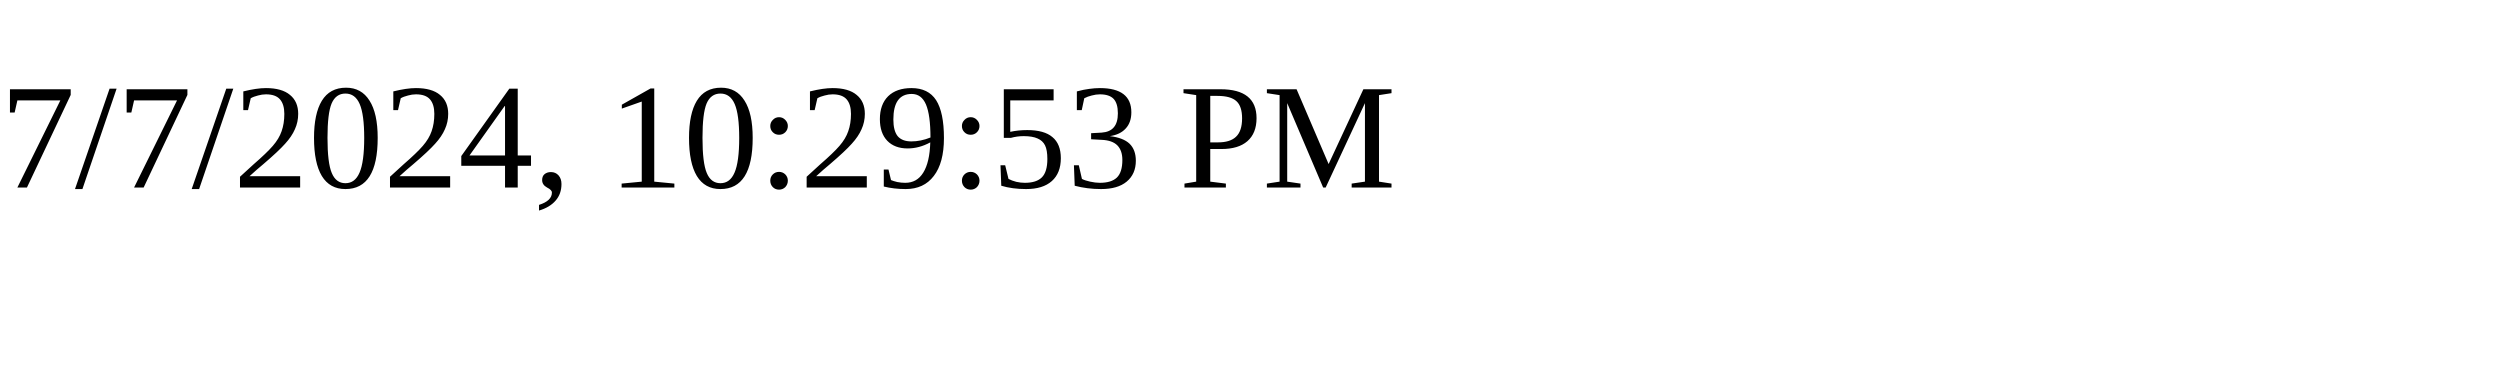
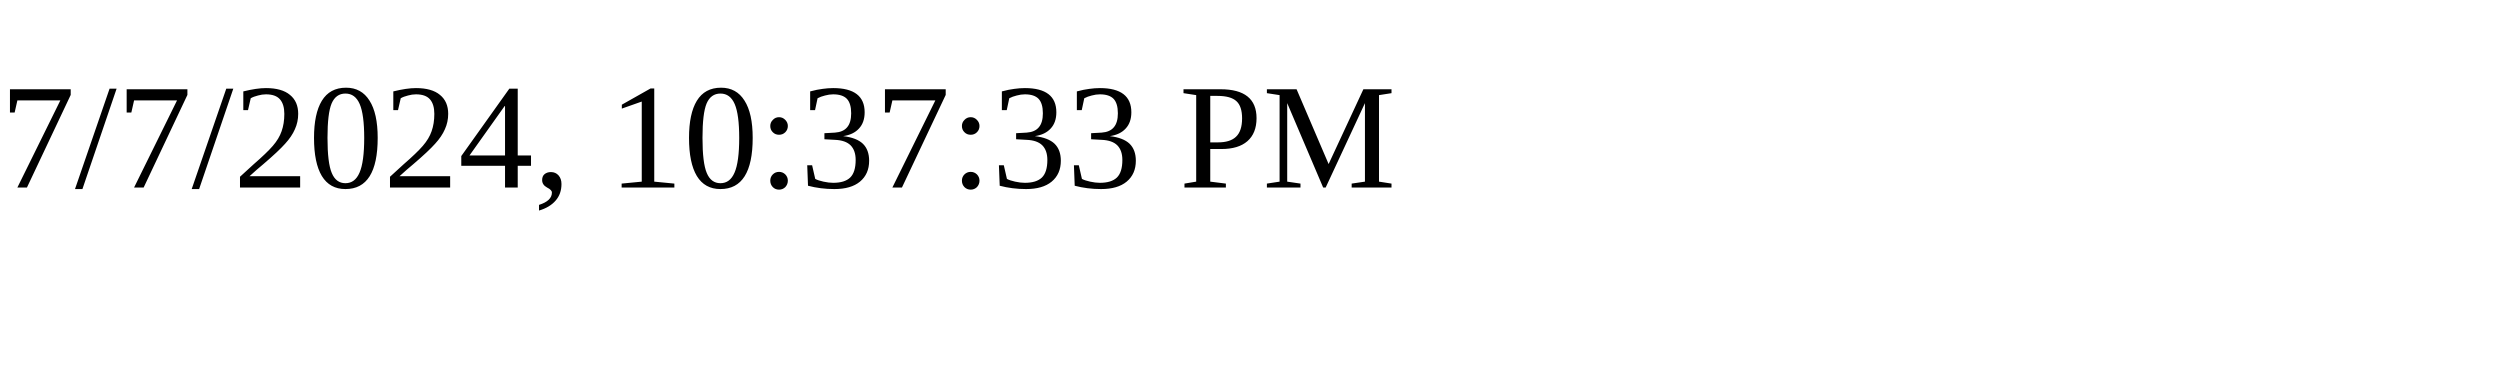
<svg xmlns="http://www.w3.org/2000/svg" height="30" width="200">
-   <text x="0" y="15">7/7/2024, 10:29:53 PM</text>
+   <text x="0" y="15">7/7/2024, 10:37:33 PM</text>
</svg>
